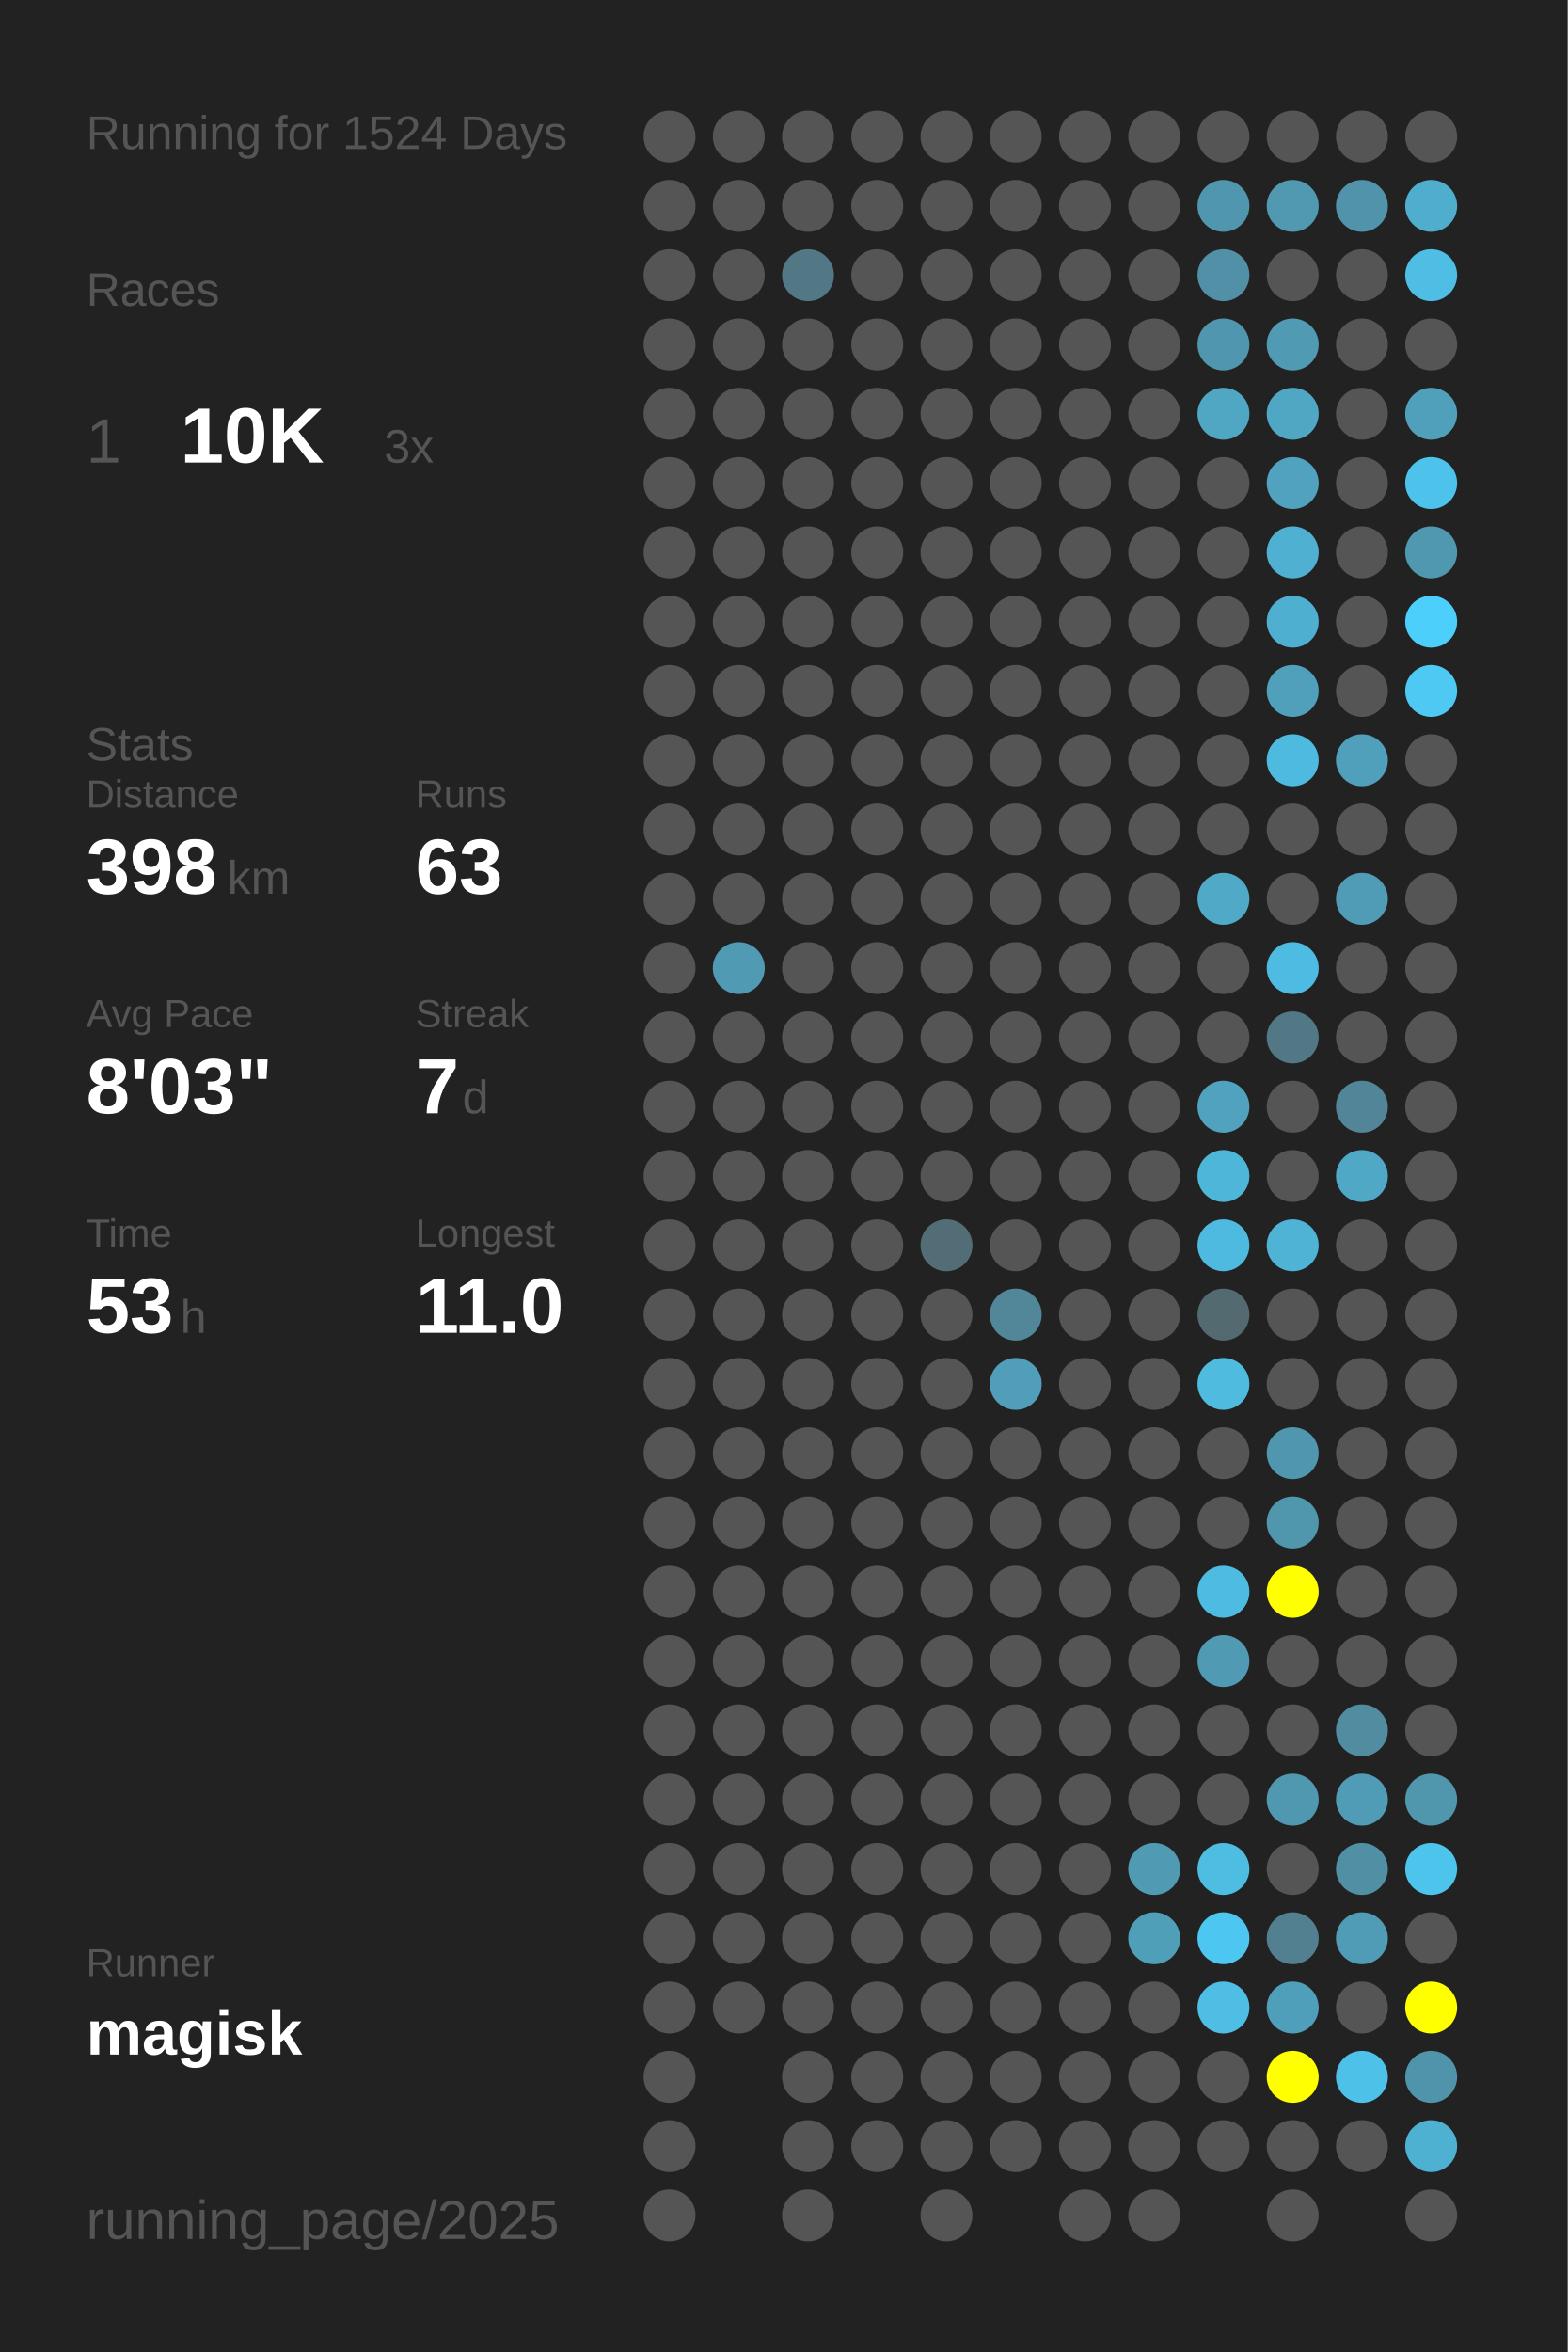
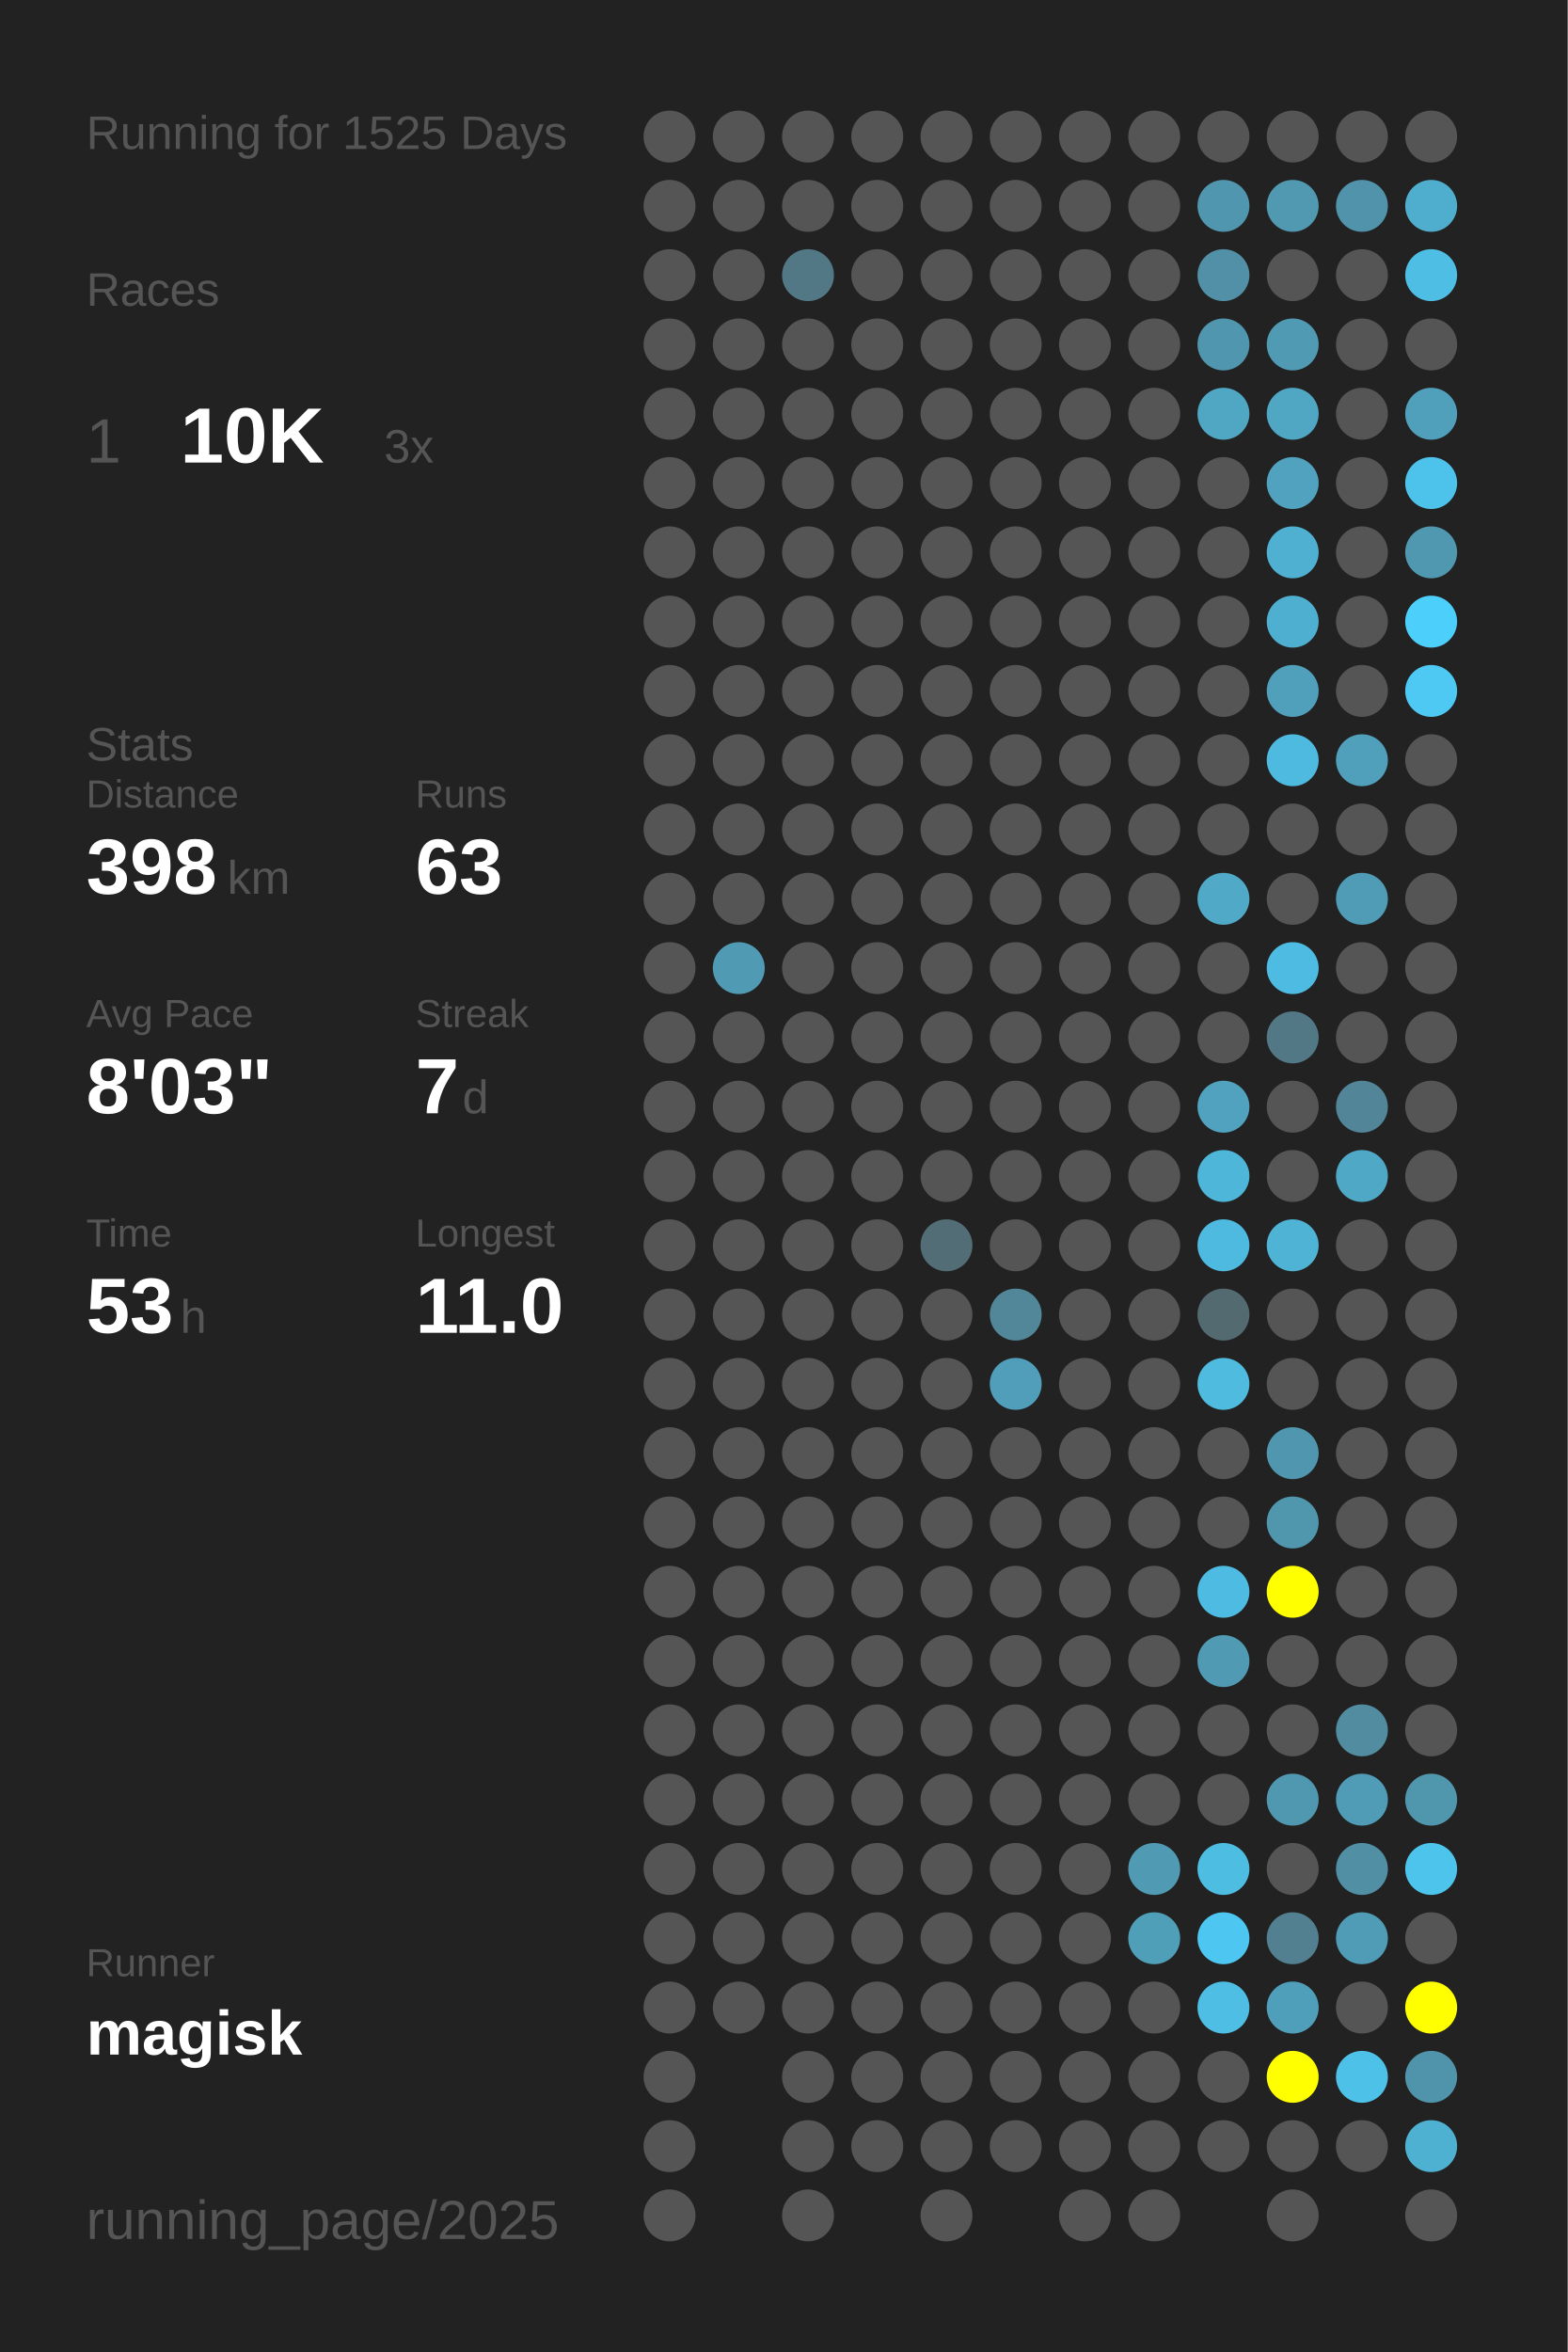
<svg xmlns="http://www.w3.org/2000/svg" baseProfile="full" height="300mm" version="1.1" viewBox="0,0,200,300" width="200mm">
  <defs />
  <rect fill="#222222" height="300" width="200" x="0" y="0" />
-   <text fill="#555555" style="font-size:6px; font-family:Arial;" x="11" y="19">Running for 1524 Days</text>
+   <text fill="#555555" style="font-size:6px; font-family:Arial;" x="11" y="19">Running for 1525 Days</text>
  <text fill="#555555" style="font-size:6px; font-family:Arial;" x="11" y="39">Races</text>
  <text fill="#555555" style="font-size:8px; font-family:Arial;" x="11" y="59">1</text>
  <text fill="#FFFFFF" style="font-size:10px; font-family:Arial; font-weight:bold;" x="23" y="59">10K</text>
  <text fill="#555555" style="font-size:6px; font-family:Arial;" x="49" y="59">3x</text>
  <text fill="#555555" style="font-size:6px; font-family:Arial;" x="11" y="97">Stats</text>
  <text fill="#555555" style="font-size:5px; font-family:Arial;" x="11" y="103">Distance</text>
  <text fill="#FFFFFF" style="font-size:10px; font-family:Arial; font-weight:bold;" x="11" y="114">398</text>
  <text fill="#555555" style="font-size:6px; font-family:Arial;" x="29" y="114">km</text>
  <text fill="#555555" style="font-size:5px; font-family:Arial;" x="53" y="103">Runs</text>
  <text fill="#FFFFFF" style="font-size:10px; font-family:Arial; font-weight:bold;" x="53" y="114">63</text>
  <text fill="#555555" style="font-size:5px; font-family:Arial;" x="11" y="131">Avg Pace</text>
  <text fill="#FFFFFF" style="font-size:10px; font-family:Arial; font-weight:bold;" x="11" y="142">8'03"</text>
  <text fill="#555555" style="font-size:5px; font-family:Arial;" x="53" y="131">Streak</text>
  <text fill="#FFFFFF" style="font-size:10px; font-family:Arial; font-weight:bold;" x="53" y="142">7</text>
  <text fill="#555555" style="font-size:6px; font-family:Arial;" x="59" y="142">d</text>
  <text fill="#555555" style="font-size:5px; font-family:Arial;" x="11" y="159">Time</text>
  <text fill="#FFFFFF" style="font-size:10px; font-family:Arial; font-weight:bold;" x="11" y="170">53</text>
  <text fill="#555555" style="font-size:6px; font-family:Arial;" x="23" y="170">h</text>
  <text fill="#555555" style="font-size:5px; font-family:Arial;" x="53" y="159">Longest</text>
  <text fill="#FFFFFF" style="font-size:10px; font-family:Arial; font-weight:bold;" x="53" y="170">11.0</text>
  <text fill="#555555" style="font-size:5px; font-family:Arial;" x="11" y="252.065">Runner</text>
  <text fill="#FFFFFF" style="font-size:8px; font-family:Arial; font-weight:bold;" x="11" y="262.065">magisk</text>
  <text fill="#555555" style="font-size:7px; font-family:Arial;" x="11" y="285.581">running_page/2025</text>
  <circle cx="85.417" cy="17.419" fill="#555555" r="3.312" />
  <circle cx="85.417" cy="26.258" fill="#555555" r="3.312" />
  <circle cx="85.417" cy="35.097" fill="#555555" r="3.312" />
  <circle cx="85.417" cy="43.935" fill="#555555" r="3.312" />
  <circle cx="85.417" cy="52.774" fill="#555555" r="3.312" />
  <circle cx="85.417" cy="61.613" fill="#555555" r="3.312" />
  <circle cx="85.417" cy="70.452" fill="#555555" r="3.312" />
  <circle cx="85.417" cy="79.29" fill="#555555" r="3.312" />
  <circle cx="85.417" cy="88.129" fill="#555555" r="3.312" />
  <circle cx="85.417" cy="96.968" fill="#555555" r="3.312" />
  <circle cx="85.417" cy="105.806" fill="#555555" r="3.312" />
  <circle cx="85.417" cy="114.645" fill="#555555" r="3.312" />
  <circle cx="85.417" cy="123.484" fill="#555555" r="3.312" />
  <circle cx="85.417" cy="132.323" fill="#555555" r="3.312" />
  <circle cx="85.417" cy="141.161" fill="#555555" r="3.312" />
  <circle cx="85.417" cy="150" fill="#555555" r="3.312" />
  <circle cx="85.417" cy="158.839" fill="#555555" r="3.312" />
  <circle cx="85.417" cy="167.677" fill="#555555" r="3.312" />
  <circle cx="85.417" cy="176.516" fill="#555555" r="3.312" />
  <circle cx="85.417" cy="185.355" fill="#555555" r="3.312" />
  <circle cx="85.417" cy="194.194" fill="#555555" r="3.312" />
  <circle cx="85.417" cy="203.032" fill="#555555" r="3.312" />
  <circle cx="85.417" cy="211.871" fill="#555555" r="3.312" />
  <circle cx="85.417" cy="220.71" fill="#555555" r="3.312" />
  <circle cx="85.417" cy="229.548" fill="#555555" r="3.312" />
  <circle cx="85.417" cy="238.387" fill="#555555" r="3.312" />
  <circle cx="85.417" cy="247.226" fill="#555555" r="3.312" />
  <circle cx="85.417" cy="256.065" fill="#555555" r="3.312" />
  <circle cx="85.417" cy="264.903" fill="#555555" r="3.312" />
  <circle cx="85.417" cy="273.742" fill="#555555" r="3.312" />
  <circle cx="85.417" cy="282.581" fill="#555555" r="3.312" />
  <circle cx="94.25" cy="17.419" fill="#555555" r="3.312" />
  <circle cx="94.25" cy="26.258" fill="#555555" r="3.312" />
  <circle cx="94.25" cy="35.097" fill="#555555" r="3.312" />
  <circle cx="94.25" cy="43.935" fill="#555555" r="3.312" />
  <circle cx="94.25" cy="52.774" fill="#555555" r="3.312" />
  <circle cx="94.25" cy="61.613" fill="#555555" r="3.312" />
  <circle cx="94.25" cy="70.452" fill="#555555" r="3.312" />
  <circle cx="94.25" cy="79.29" fill="#555555" r="3.312" />
  <circle cx="94.25" cy="88.129" fill="#555555" r="3.312" />
  <circle cx="94.25" cy="96.968" fill="#555555" r="3.312" />
  <circle cx="94.25" cy="105.806" fill="#555555" r="3.312" />
  <circle cx="94.25" cy="114.645" fill="#555555" r="3.312" />
  <circle cx="94.25" cy="123.484" fill="#509ab3" r="3.312" />
  <circle cx="94.25" cy="132.323" fill="#555555" r="3.312" />
  <circle cx="94.25" cy="141.161" fill="#555555" r="3.312" />
  <circle cx="94.25" cy="150" fill="#555555" r="3.312" />
  <circle cx="94.25" cy="158.839" fill="#555555" r="3.312" />
  <circle cx="94.25" cy="167.677" fill="#555555" r="3.312" />
  <circle cx="94.25" cy="176.516" fill="#555555" r="3.312" />
  <circle cx="94.25" cy="185.355" fill="#555555" r="3.312" />
  <circle cx="94.25" cy="194.194" fill="#555555" r="3.312" />
  <circle cx="94.25" cy="203.032" fill="#555555" r="3.312" />
  <circle cx="94.25" cy="211.871" fill="#555555" r="3.312" />
  <circle cx="94.25" cy="220.71" fill="#555555" r="3.312" />
  <circle cx="94.25" cy="229.548" fill="#555555" r="3.312" />
  <circle cx="94.25" cy="238.387" fill="#555555" r="3.312" />
  <circle cx="94.25" cy="247.226" fill="#555555" r="3.312" />
  <circle cx="94.25" cy="256.065" fill="#555555" r="3.312" />
  <circle cx="103.083" cy="17.419" fill="#555555" r="3.312" />
  <circle cx="103.083" cy="26.258" fill="#555555" r="3.312" />
  <circle cx="103.083" cy="35.097" fill="#527885" r="3.312" />
  <circle cx="103.083" cy="43.935" fill="#555555" r="3.312" />
  <circle cx="103.083" cy="52.774" fill="#555555" r="3.312" />
  <circle cx="103.083" cy="61.613" fill="#555555" r="3.312" />
  <circle cx="103.083" cy="70.452" fill="#555555" r="3.312" />
  <circle cx="103.083" cy="79.29" fill="#555555" r="3.312" />
  <circle cx="103.083" cy="88.129" fill="#555555" r="3.312" />
  <circle cx="103.083" cy="96.968" fill="#555555" r="3.312" />
  <circle cx="103.083" cy="105.806" fill="#555555" r="3.312" />
  <circle cx="103.083" cy="114.645" fill="#555555" r="3.312" />
  <circle cx="103.083" cy="123.484" fill="#555555" r="3.312" />
  <circle cx="103.083" cy="132.323" fill="#555555" r="3.312" />
  <circle cx="103.083" cy="141.161" fill="#555555" r="3.312" />
  <circle cx="103.083" cy="150" fill="#555555" r="3.312" />
  <circle cx="103.083" cy="158.839" fill="#555555" r="3.312" />
  <circle cx="103.083" cy="167.677" fill="#555555" r="3.312" />
  <circle cx="103.083" cy="176.516" fill="#555555" r="3.312" />
  <circle cx="103.083" cy="185.355" fill="#555555" r="3.312" />
  <circle cx="103.083" cy="194.194" fill="#555555" r="3.312" />
  <circle cx="103.083" cy="203.032" fill="#555555" r="3.312" />
  <circle cx="103.083" cy="211.871" fill="#555555" r="3.312" />
  <circle cx="103.083" cy="220.71" fill="#555555" r="3.312" />
  <circle cx="103.083" cy="229.548" fill="#555555" r="3.312" />
  <circle cx="103.083" cy="238.387" fill="#555555" r="3.312" />
  <circle cx="103.083" cy="247.226" fill="#555555" r="3.312" />
  <circle cx="103.083" cy="256.065" fill="#555555" r="3.312" />
  <circle cx="103.083" cy="264.903" fill="#555555" r="3.312" />
  <circle cx="103.083" cy="273.742" fill="#555555" r="3.312" />
  <circle cx="103.083" cy="282.581" fill="#555555" r="3.312" />
  <circle cx="111.917" cy="17.419" fill="#555555" r="3.312" />
  <circle cx="111.917" cy="26.258" fill="#555555" r="3.312" />
  <circle cx="111.917" cy="35.097" fill="#555555" r="3.312" />
  <circle cx="111.917" cy="43.935" fill="#555555" r="3.312" />
  <circle cx="111.917" cy="52.774" fill="#555555" r="3.312" />
  <circle cx="111.917" cy="61.613" fill="#555555" r="3.312" />
  <circle cx="111.917" cy="70.452" fill="#555555" r="3.312" />
  <circle cx="111.917" cy="79.29" fill="#555555" r="3.312" />
  <circle cx="111.917" cy="88.129" fill="#555555" r="3.312" />
  <circle cx="111.917" cy="96.968" fill="#555555" r="3.312" />
  <circle cx="111.917" cy="105.806" fill="#555555" r="3.312" />
  <circle cx="111.917" cy="114.645" fill="#555555" r="3.312" />
  <circle cx="111.917" cy="123.484" fill="#555555" r="3.312" />
  <circle cx="111.917" cy="132.323" fill="#555555" r="3.312" />
  <circle cx="111.917" cy="141.161" fill="#555555" r="3.312" />
  <circle cx="111.917" cy="150" fill="#555555" r="3.312" />
  <circle cx="111.917" cy="158.839" fill="#555555" r="3.312" />
  <circle cx="111.917" cy="167.677" fill="#555555" r="3.312" />
  <circle cx="111.917" cy="176.516" fill="#555555" r="3.312" />
  <circle cx="111.917" cy="185.355" fill="#555555" r="3.312" />
  <circle cx="111.917" cy="194.194" fill="#555555" r="3.312" />
  <circle cx="111.917" cy="203.032" fill="#555555" r="3.312" />
  <circle cx="111.917" cy="211.871" fill="#555555" r="3.312" />
  <circle cx="111.917" cy="220.71" fill="#555555" r="3.312" />
  <circle cx="111.917" cy="229.548" fill="#555555" r="3.312" />
  <circle cx="111.917" cy="238.387" fill="#555555" r="3.312" />
  <circle cx="111.917" cy="247.226" fill="#555555" r="3.312" />
  <circle cx="111.917" cy="256.065" fill="#555555" r="3.312" />
  <circle cx="111.917" cy="264.903" fill="#555555" r="3.312" />
  <circle cx="111.917" cy="273.742" fill="#555555" r="3.312" />
  <circle cx="120.75" cy="17.419" fill="#555555" r="3.312" />
  <circle cx="120.75" cy="26.258" fill="#555555" r="3.312" />
  <circle cx="120.75" cy="35.097" fill="#555555" r="3.312" />
  <circle cx="120.75" cy="43.935" fill="#555555" r="3.312" />
  <circle cx="120.75" cy="52.774" fill="#555555" r="3.312" />
  <circle cx="120.75" cy="61.613" fill="#555555" r="3.312" />
  <circle cx="120.75" cy="70.452" fill="#555555" r="3.312" />
  <circle cx="120.75" cy="79.29" fill="#555555" r="3.312" />
  <circle cx="120.75" cy="88.129" fill="#555555" r="3.312" />
  <circle cx="120.75" cy="96.968" fill="#555555" r="3.312" />
  <circle cx="120.75" cy="105.806" fill="#555555" r="3.312" />
  <circle cx="120.75" cy="114.645" fill="#555555" r="3.312" />
  <circle cx="120.75" cy="123.484" fill="#555555" r="3.312" />
  <circle cx="120.75" cy="132.323" fill="#555555" r="3.312" />
  <circle cx="120.75" cy="141.161" fill="#555555" r="3.312" />
  <circle cx="120.75" cy="150" fill="#555555" r="3.312" />
  <circle cx="120.75" cy="158.839" fill="#536d76" r="3.312" />
  <circle cx="120.75" cy="167.677" fill="#555555" r="3.312" />
  <circle cx="120.75" cy="176.516" fill="#555555" r="3.312" />
  <circle cx="120.75" cy="185.355" fill="#555555" r="3.312" />
  <circle cx="120.75" cy="194.194" fill="#555555" r="3.312" />
  <circle cx="120.75" cy="203.032" fill="#555555" r="3.312" />
  <circle cx="120.75" cy="211.871" fill="#555555" r="3.312" />
  <circle cx="120.75" cy="220.71" fill="#555555" r="3.312" />
  <circle cx="120.75" cy="229.548" fill="#555555" r="3.312" />
  <circle cx="120.75" cy="238.387" fill="#555555" r="3.312" />
  <circle cx="120.75" cy="247.226" fill="#555555" r="3.312" />
  <circle cx="120.75" cy="256.065" fill="#555555" r="3.312" />
  <circle cx="120.75" cy="264.903" fill="#555555" r="3.312" />
  <circle cx="120.75" cy="273.742" fill="#555555" r="3.312" />
  <circle cx="120.75" cy="282.581" fill="#555555" r="3.312" />
  <circle cx="129.583" cy="17.419" fill="#555555" r="3.312" />
  <circle cx="129.583" cy="26.258" fill="#555555" r="3.312" />
  <circle cx="129.583" cy="35.097" fill="#555555" r="3.312" />
  <circle cx="129.583" cy="43.935" fill="#555555" r="3.312" />
  <circle cx="129.583" cy="52.774" fill="#555555" r="3.312" />
  <circle cx="129.583" cy="61.613" fill="#555555" r="3.312" />
  <circle cx="129.583" cy="70.452" fill="#555555" r="3.312" />
  <circle cx="129.583" cy="79.29" fill="#555555" r="3.312" />
  <circle cx="129.583" cy="88.129" fill="#555555" r="3.312" />
  <circle cx="129.583" cy="96.968" fill="#555555" r="3.312" />
  <circle cx="129.583" cy="105.806" fill="#555555" r="3.312" />
  <circle cx="129.583" cy="114.645" fill="#555555" r="3.312" />
  <circle cx="129.583" cy="123.484" fill="#555555" r="3.312" />
  <circle cx="129.583" cy="132.323" fill="#555555" r="3.312" />
  <circle cx="129.583" cy="141.161" fill="#555555" r="3.312" />
  <circle cx="129.583" cy="150" fill="#555555" r="3.312" />
  <circle cx="129.583" cy="158.839" fill="#555555" r="3.312" />
  <circle cx="129.583" cy="167.677" fill="#518799" r="3.312" />
  <circle cx="129.583" cy="176.516" fill="#509eb9" r="3.312" />
  <circle cx="129.583" cy="185.355" fill="#555555" r="3.312" />
  <circle cx="129.583" cy="194.194" fill="#555555" r="3.312" />
  <circle cx="129.583" cy="203.032" fill="#555555" r="3.312" />
  <circle cx="129.583" cy="211.871" fill="#555555" r="3.312" />
  <circle cx="129.583" cy="220.71" fill="#555555" r="3.312" />
  <circle cx="129.583" cy="229.548" fill="#555555" r="3.312" />
  <circle cx="129.583" cy="238.387" fill="#555555" r="3.312" />
  <circle cx="129.583" cy="247.226" fill="#555555" r="3.312" />
  <circle cx="129.583" cy="256.065" fill="#555555" r="3.312" />
  <circle cx="129.583" cy="264.903" fill="#555555" r="3.312" />
  <circle cx="129.583" cy="273.742" fill="#555555" r="3.312" />
  <circle cx="138.417" cy="17.419" fill="#555555" r="3.312" />
  <circle cx="138.417" cy="26.258" fill="#555555" r="3.312" />
  <circle cx="138.417" cy="35.097" fill="#555555" r="3.312" />
  <circle cx="138.417" cy="43.935" fill="#555555" r="3.312" />
  <circle cx="138.417" cy="52.774" fill="#555555" r="3.312" />
  <circle cx="138.417" cy="61.613" fill="#555555" r="3.312" />
  <circle cx="138.417" cy="70.452" fill="#555555" r="3.312" />
  <circle cx="138.417" cy="79.29" fill="#555555" r="3.312" />
  <circle cx="138.417" cy="88.129" fill="#555555" r="3.312" />
  <circle cx="138.417" cy="96.968" fill="#555555" r="3.312" />
  <circle cx="138.417" cy="105.806" fill="#555555" r="3.312" />
  <circle cx="138.417" cy="114.645" fill="#555555" r="3.312" />
  <circle cx="138.417" cy="123.484" fill="#555555" r="3.312" />
  <circle cx="138.417" cy="132.323" fill="#555555" r="3.312" />
  <circle cx="138.417" cy="141.161" fill="#555555" r="3.312" />
  <circle cx="138.417" cy="150" fill="#555555" r="3.312" />
  <circle cx="138.417" cy="158.839" fill="#555555" r="3.312" />
  <circle cx="138.417" cy="167.677" fill="#555555" r="3.312" />
  <circle cx="138.417" cy="176.516" fill="#555555" r="3.312" />
  <circle cx="138.417" cy="185.355" fill="#555555" r="3.312" />
  <circle cx="138.417" cy="194.194" fill="#555555" r="3.312" />
  <circle cx="138.417" cy="203.032" fill="#555555" r="3.312" />
  <circle cx="138.417" cy="211.871" fill="#555555" r="3.312" />
  <circle cx="138.417" cy="220.71" fill="#555555" r="3.312" />
  <circle cx="138.417" cy="229.548" fill="#555555" r="3.312" />
  <circle cx="138.417" cy="238.387" fill="#555555" r="3.312" />
  <circle cx="138.417" cy="247.226" fill="#555555" r="3.312" />
  <circle cx="138.417" cy="256.065" fill="#555555" r="3.312" />
  <circle cx="138.417" cy="264.903" fill="#555555" r="3.312" />
  <circle cx="138.417" cy="273.742" fill="#555555" r="3.312" />
  <circle cx="138.417" cy="282.581" fill="#555555" r="3.312" />
  <circle cx="147.25" cy="17.419" fill="#555555" r="3.312" />
  <circle cx="147.25" cy="26.258" fill="#555555" r="3.312" />
  <circle cx="147.25" cy="35.097" fill="#555555" r="3.312" />
  <circle cx="147.25" cy="43.935" fill="#555555" r="3.312" />
  <circle cx="147.25" cy="52.774" fill="#555555" r="3.312" />
  <circle cx="147.25" cy="61.613" fill="#555555" r="3.312" />
  <circle cx="147.25" cy="70.452" fill="#555555" r="3.312" />
  <circle cx="147.25" cy="79.29" fill="#555555" r="3.312" />
  <circle cx="147.25" cy="88.129" fill="#555555" r="3.312" />
  <circle cx="147.25" cy="96.968" fill="#555555" r="3.312" />
  <circle cx="147.25" cy="105.806" fill="#555555" r="3.312" />
  <circle cx="147.25" cy="114.645" fill="#555555" r="3.312" />
  <circle cx="147.25" cy="123.484" fill="#555555" r="3.312" />
  <circle cx="147.25" cy="132.323" fill="#555555" r="3.312" />
  <circle cx="147.25" cy="141.161" fill="#555555" r="3.312" />
  <circle cx="147.25" cy="150" fill="#555555" r="3.312" />
  <circle cx="147.25" cy="158.839" fill="#555555" r="3.312" />
  <circle cx="147.25" cy="167.677" fill="#555555" r="3.312" />
  <circle cx="147.25" cy="176.516" fill="#555555" r="3.312" />
  <circle cx="147.25" cy="185.355" fill="#555555" r="3.312" />
  <circle cx="147.25" cy="194.194" fill="#555555" r="3.312" />
  <circle cx="147.25" cy="203.032" fill="#555555" r="3.312" />
  <circle cx="147.25" cy="211.871" fill="#555555" r="3.312" />
  <circle cx="147.25" cy="220.71" fill="#555555" r="3.312" />
  <circle cx="147.25" cy="229.548" fill="#555555" r="3.312" />
  <circle cx="147.25" cy="238.387" fill="#509ab3" r="3.312" />
  <circle cx="147.25" cy="247.226" fill="#509fb9" r="3.312" />
  <circle cx="147.25" cy="256.065" fill="#555555" r="3.312" />
  <circle cx="147.25" cy="264.903" fill="#555555" r="3.312" />
  <circle cx="147.25" cy="273.742" fill="#555555" r="3.312" />
  <circle cx="147.25" cy="282.581" fill="#555555" r="3.312" />
  <circle cx="156.083" cy="17.419" fill="#555555" r="3.312" />
  <circle cx="156.083" cy="26.258" fill="#5096ae" r="3.312" />
  <circle cx="156.083" cy="35.097" fill="#5190a6" r="3.312" />
  <circle cx="156.083" cy="43.935" fill="#5096ae" r="3.312" />
  <circle cx="156.083" cy="52.774" fill="#4fa7c4" r="3.312" />
  <circle cx="156.083" cy="61.613" fill="#555555" r="3.312" />
  <circle cx="156.083" cy="70.452" fill="#555555" r="3.312" />
  <circle cx="156.083" cy="79.29" fill="#555555" r="3.312" />
  <circle cx="156.083" cy="88.129" fill="#555555" r="3.312" />
  <circle cx="156.083" cy="96.968" fill="#555555" r="3.312" />
  <circle cx="156.083" cy="105.806" fill="#555555" r="3.312" />
  <circle cx="156.083" cy="114.645" fill="#4fa9c7" r="3.312" />
  <circle cx="156.083" cy="123.484" fill="#555555" r="3.312" />
  <circle cx="156.083" cy="132.323" fill="#555555" r="3.312" />
  <circle cx="156.083" cy="141.161" fill="#50a2be" r="3.312" />
  <circle cx="156.083" cy="150" fill="#4eb6d9" r="3.312" />
  <circle cx="156.083" cy="158.839" fill="#4ebadf" r="3.312" />
  <circle cx="156.083" cy="167.677" fill="#536a71" r="3.312" />
  <circle cx="156.083" cy="176.516" fill="#4ebbdf" r="3.312" />
  <circle cx="156.083" cy="185.355" fill="#555555" r="3.312" />
  <circle cx="156.083" cy="194.194" fill="#555555" r="3.312" />
  <circle cx="156.083" cy="203.032" fill="#4ebce2" r="3.312" />
  <circle cx="156.083" cy="211.871" fill="#509ab3" r="3.312" />
  <circle cx="156.083" cy="220.71" fill="#555555" r="3.312" />
  <circle cx="156.083" cy="229.548" fill="#555555" r="3.312" />
  <circle cx="156.083" cy="238.387" fill="#4ebde2" r="3.312" />
  <circle cx="156.083" cy="247.226" fill="#4dc7f1" r="3.312" />
  <circle cx="156.083" cy="256.065" fill="#4ebee4" r="3.312" />
  <circle cx="156.083" cy="264.903" fill="#555555" r="3.312" />
  <circle cx="156.083" cy="273.742" fill="#555555" r="3.312" />
  <circle cx="164.917" cy="17.419" fill="#555555" r="3.312" />
  <circle cx="164.917" cy="26.258" fill="#5099b1" r="3.312" />
  <circle cx="164.917" cy="35.097" fill="#555555" r="3.312" />
  <circle cx="164.917" cy="43.935" fill="#509ab4" r="3.312" />
  <circle cx="164.917" cy="52.774" fill="#4fa7c4" r="3.312" />
  <circle cx="164.917" cy="61.613" fill="#50a2be" r="3.312" />
  <circle cx="164.917" cy="70.452" fill="#4fb0d1" r="3.312" />
  <circle cx="164.917" cy="79.29" fill="#4fafd0" r="3.312" />
  <circle cx="164.917" cy="88.129" fill="#50a0bb" r="3.312" />
  <circle cx="164.917" cy="96.968" fill="#4ebadf" r="3.312" />
  <circle cx="164.917" cy="105.806" fill="#555555" r="3.312" />
  <circle cx="164.917" cy="114.645" fill="#555555" r="3.312" />
  <circle cx="164.917" cy="123.484" fill="#4ebce2" r="3.312" />
  <circle cx="164.917" cy="132.323" fill="#527885" r="3.312" />
  <circle cx="164.917" cy="141.161" fill="#555555" r="3.312" />
  <circle cx="164.917" cy="150" fill="#555555" r="3.312" />
  <circle cx="164.917" cy="158.839" fill="#4eb3d5" r="3.312" />
  <circle cx="164.917" cy="167.677" fill="#555555" r="3.312" />
  <circle cx="164.917" cy="176.516" fill="#555555" r="3.312" />
  <circle cx="164.917" cy="185.355" fill="#5096ae" r="3.312" />
  <circle cx="164.917" cy="194.194" fill="#5096ad" r="3.312" />
  <circle cx="164.917" cy="203.032" fill="#FFFF00" r="3.312" />
  <circle cx="164.917" cy="211.871" fill="#555555" r="3.312" />
  <circle cx="164.917" cy="220.71" fill="#555555" r="3.312" />
  <circle cx="164.917" cy="229.548" fill="#5098b0" r="3.312" />
  <circle cx="164.917" cy="238.387" fill="#555555" r="3.312" />
  <circle cx="164.917" cy="247.226" fill="#528090" r="3.312" />
  <circle cx="164.917" cy="256.065" fill="#509fba" r="3.312" />
  <circle cx="164.917" cy="264.903" fill="#FFFF00" r="3.312" />
  <circle cx="164.917" cy="273.742" fill="#555555" r="3.312" />
  <circle cx="164.917" cy="282.581" fill="#555555" r="3.312" />
  <circle cx="173.75" cy="17.419" fill="#555555" r="3.312" />
  <circle cx="173.75" cy="26.258" fill="#5093aa" r="3.312" />
  <circle cx="173.75" cy="35.097" fill="#555555" r="3.312" />
  <circle cx="173.75" cy="43.935" fill="#555555" r="3.312" />
  <circle cx="173.75" cy="52.774" fill="#555555" r="3.312" />
  <circle cx="173.75" cy="61.613" fill="#555555" r="3.312" />
  <circle cx="173.75" cy="70.452" fill="#555555" r="3.312" />
  <circle cx="173.75" cy="79.29" fill="#555555" r="3.312" />
  <circle cx="173.75" cy="88.129" fill="#555555" r="3.312" />
  <circle cx="173.75" cy="96.968" fill="#50a0bb" r="3.312" />
  <circle cx="173.75" cy="105.806" fill="#555555" r="3.312" />
  <circle cx="173.75" cy="114.645" fill="#509cb6" r="3.312" />
  <circle cx="173.75" cy="123.484" fill="#555555" r="3.312" />
  <circle cx="173.75" cy="132.323" fill="#555555" r="3.312" />
  <circle cx="173.75" cy="141.161" fill="#518597" r="3.312" />
  <circle cx="173.75" cy="150" fill="#4fa8c6" r="3.312" />
  <circle cx="173.75" cy="158.839" fill="#555555" r="3.312" />
  <circle cx="173.75" cy="167.677" fill="#555555" r="3.312" />
  <circle cx="173.75" cy="176.516" fill="#555555" r="3.312" />
  <circle cx="173.75" cy="185.355" fill="#555555" r="3.312" />
  <circle cx="173.75" cy="194.194" fill="#555555" r="3.312" />
  <circle cx="173.75" cy="203.032" fill="#555555" r="3.312" />
  <circle cx="173.75" cy="211.871" fill="#555555" r="3.312" />
  <circle cx="173.75" cy="220.71" fill="#518ca0" r="3.312" />
  <circle cx="173.75" cy="229.548" fill="#509cb6" r="3.312" />
  <circle cx="173.75" cy="238.387" fill="#518fa4" r="3.312" />
  <circle cx="173.75" cy="247.226" fill="#509cb6" r="3.312" />
  <circle cx="173.75" cy="256.065" fill="#555555" r="3.312" />
  <circle cx="173.75" cy="264.903" fill="#4ec1e9" r="3.312" />
  <circle cx="173.75" cy="273.742" fill="#555555" r="3.312" />
  <circle cx="182.583" cy="17.419" fill="#555555" r="3.312" />
  <circle cx="182.583" cy="26.258" fill="#4faece" r="3.312" />
  <circle cx="182.583" cy="35.097" fill="#4ebee4" r="3.312" />
  <circle cx="182.583" cy="43.935" fill="#555555" r="3.312" />
  <circle cx="182.583" cy="52.774" fill="#50a0bc" r="3.312" />
  <circle cx="182.583" cy="61.613" fill="#4dc3eb" r="3.312" />
  <circle cx="182.583" cy="70.452" fill="#5098b0" r="3.312" />
  <circle cx="182.583" cy="79.29" fill="#4dcffc" r="3.312" />
  <circle cx="182.583" cy="88.129" fill="#4dc9f3" r="3.312" />
  <circle cx="182.583" cy="96.968" fill="#555555" r="3.312" />
  <circle cx="182.583" cy="105.806" fill="#555555" r="3.312" />
  <circle cx="182.583" cy="114.645" fill="#555555" r="3.312" />
  <circle cx="182.583" cy="123.484" fill="#555555" r="3.312" />
  <circle cx="182.583" cy="132.323" fill="#555555" r="3.312" />
  <circle cx="182.583" cy="141.161" fill="#555555" r="3.312" />
  <circle cx="182.583" cy="150" fill="#555555" r="3.312" />
  <circle cx="182.583" cy="158.839" fill="#555555" r="3.312" />
  <circle cx="182.583" cy="167.677" fill="#555555" r="3.312" />
  <circle cx="182.583" cy="176.516" fill="#555555" r="3.312" />
  <circle cx="182.583" cy="185.355" fill="#555555" r="3.312" />
  <circle cx="182.583" cy="194.194" fill="#555555" r="3.312" />
  <circle cx="182.583" cy="203.032" fill="#555555" r="3.312" />
  <circle cx="182.583" cy="211.871" fill="#555555" r="3.312" />
  <circle cx="182.583" cy="220.71" fill="#555555" r="3.312" />
  <circle cx="182.583" cy="229.548" fill="#5096ad" r="3.312" />
  <circle cx="182.583" cy="238.387" fill="#4dc4ec" r="3.312" />
  <circle cx="182.583" cy="247.226" fill="#555555" r="3.312" />
  <circle cx="182.583" cy="256.065" fill="#FFFF00" r="3.312" />
  <circle cx="182.583" cy="264.903" fill="#5094ab" r="3.312" />
  <circle cx="182.583" cy="273.742" fill="#4fb1d2" r="3.312" />
  <circle cx="182.583" cy="282.581" fill="#555555" r="3.312" />
</svg>
